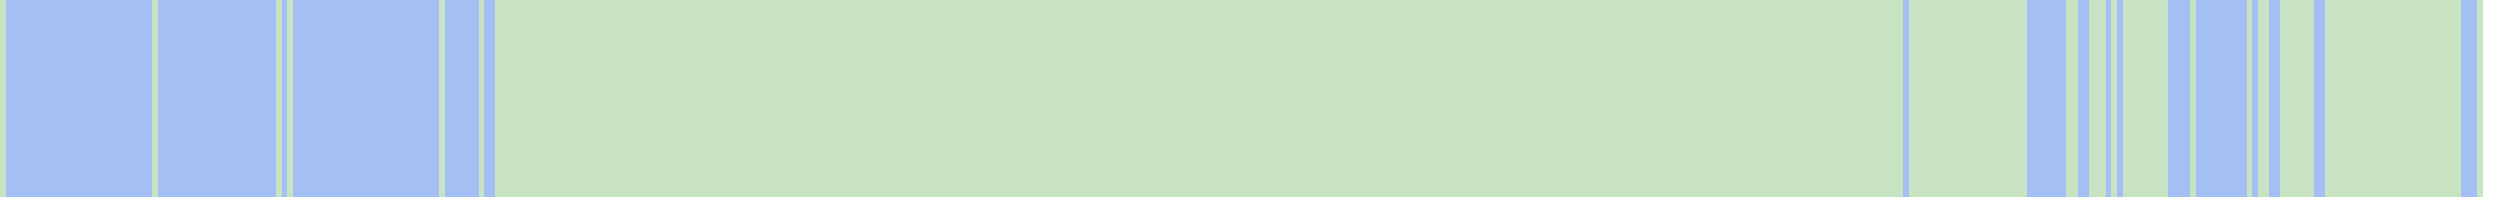
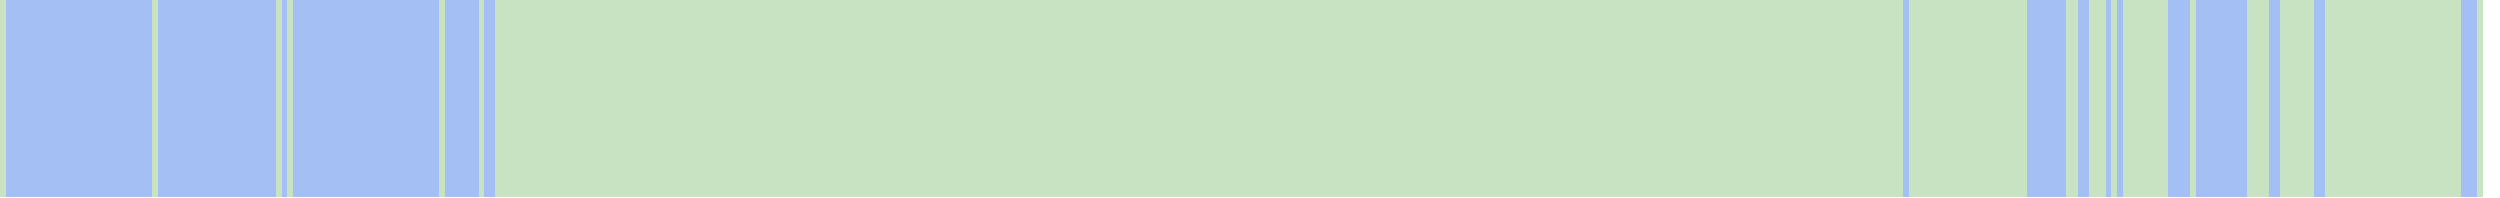
<svg xmlns="http://www.w3.org/2000/svg" viewBox="0 0 444 35" shape-rendering="crispEdges">
  <rect y="0" x="0" width="441" height="35" fill="#a3bff4" />
  <rect y="0" x="0" width="1" height="35" fill="#c8e3c2" />
  <rect y="0" x="27" width="1" height="35" fill="#c8e3c2" />
  <rect y="0" x="49" width="1" height="35" fill="#c8e3c2" />
  <rect y="0" x="51" width="1" height="35" fill="#c8e3c2" />
  <rect y="0" x="78" width="1" height="35" fill="#c8e3c2" />
  <rect y="0" x="85" width="1" height="35" fill="#c8e3c2" />
  <rect y="0" x="88" width="1" height="35" fill="#c8e3c2" />
  <rect y="0" x="89" width="1" height="35" fill="#c8e3c2" />
  <rect y="0" x="90" width="1" height="35" fill="#c8e3c2" />
  <rect y="0" x="91" width="1" height="35" fill="#c8e3c2" />
  <rect y="0" x="92" width="1" height="35" fill="#c8e3c2" />
  <rect y="0" x="93" width="1" height="35" fill="#c8e3c2" />
  <rect y="0" x="94" width="1" height="35" fill="#c8e3c2" />
  <rect y="0" x="95" width="1" height="35" fill="#c8e3c2" />
  <rect y="0" x="96" width="1" height="35" fill="#c8e3c2" />
  <rect y="0" x="97" width="1" height="35" fill="#c8e3c2" />
  <rect y="0" x="98" width="1" height="35" fill="#c8e3c2" />
  <rect y="0" x="99" width="1" height="35" fill="#c8e3c2" />
  <rect y="0" x="100" width="1" height="35" fill="#c8e3c2" />
  <rect y="0" x="101" width="1" height="35" fill="#c8e3c2" />
  <rect y="0" x="102" width="1" height="35" fill="#c8e3c2" />
  <rect y="0" x="103" width="1" height="35" fill="#c8e3c2" />
  <rect y="0" x="104" width="1" height="35" fill="#c8e3c2" />
  <rect y="0" x="105" width="1" height="35" fill="#c8e3c2" />
  <rect y="0" x="106" width="1" height="35" fill="#c8e3c2" />
  <rect y="0" x="107" width="1" height="35" fill="#c8e3c2" />
  <rect y="0" x="108" width="1" height="35" fill="#c8e3c2" />
  <rect y="0" x="109" width="1" height="35" fill="#c8e3c2" />
  <rect y="0" x="110" width="1" height="35" fill="#c8e3c2" />
  <rect y="0" x="111" width="1" height="35" fill="#c8e3c2" />
  <rect y="0" x="112" width="1" height="35" fill="#c8e3c2" />
  <rect y="0" x="113" width="1" height="35" fill="#c8e3c2" />
  <rect y="0" x="114" width="1" height="35" fill="#c8e3c2" />
  <rect y="0" x="115" width="1" height="35" fill="#c8e3c2" />
  <rect y="0" x="116" width="1" height="35" fill="#c8e3c2" />
  <rect y="0" x="117" width="1" height="35" fill="#c8e3c2" />
  <rect y="0" x="118" width="1" height="35" fill="#c8e3c2" />
  <rect y="0" x="119" width="1" height="35" fill="#c8e3c2" />
  <rect y="0" x="120" width="1" height="35" fill="#c8e3c2" />
  <rect y="0" x="121" width="1" height="35" fill="#c8e3c2" />
  <rect y="0" x="122" width="1" height="35" fill="#c8e3c2" />
  <rect y="0" x="123" width="1" height="35" fill="#c8e3c2" />
  <rect y="0" x="124" width="1" height="35" fill="#c8e3c2" />
  <rect y="0" x="125" width="1" height="35" fill="#c8e3c2" />
  <rect y="0" x="126" width="1" height="35" fill="#c8e3c2" />
  <rect y="0" x="127" width="1" height="35" fill="#c8e3c2" />
  <rect y="0" x="128" width="1" height="35" fill="#c8e3c2" />
  <rect y="0" x="129" width="1" height="35" fill="#c8e3c2" />
  <rect y="0" x="130" width="1" height="35" fill="#c8e3c2" />
  <rect y="0" x="131" width="1" height="35" fill="#c8e3c2" />
  <rect y="0" x="132" width="1" height="35" fill="#c8e3c2" />
  <rect y="0" x="133" width="1" height="35" fill="#c8e3c2" />
  <rect y="0" x="134" width="1" height="35" fill="#c8e3c2" />
  <rect y="0" x="135" width="1" height="35" fill="#c8e3c2" />
  <rect y="0" x="136" width="1" height="35" fill="#c8e3c2" />
  <rect y="0" x="137" width="1" height="35" fill="#c8e3c2" />
  <rect y="0" x="138" width="1" height="35" fill="#c8e3c2" />
  <rect y="0" x="139" width="1" height="35" fill="#c8e3c2" />
  <rect y="0" x="140" width="1" height="35" fill="#c8e3c2" />
  <rect y="0" x="141" width="1" height="35" fill="#c8e3c2" />
  <rect y="0" x="142" width="1" height="35" fill="#c8e3c2" />
  <rect y="0" x="143" width="1" height="35" fill="#c8e3c2" />
  <rect y="0" x="144" width="1" height="35" fill="#c8e3c2" />
  <rect y="0" x="145" width="1" height="35" fill="#c8e3c2" />
  <rect y="0" x="146" width="1" height="35" fill="#c8e3c2" />
  <rect y="0" x="147" width="1" height="35" fill="#c8e3c2" />
  <rect y="0" x="148" width="1" height="35" fill="#c8e3c2" />
  <rect y="0" x="149" width="1" height="35" fill="#c8e3c2" />
  <rect y="0" x="150" width="1" height="35" fill="#c8e3c2" />
  <rect y="0" x="151" width="1" height="35" fill="#c8e3c2" />
  <rect y="0" x="152" width="1" height="35" fill="#c8e3c2" />
  <rect y="0" x="153" width="1" height="35" fill="#c8e3c2" />
  <rect y="0" x="154" width="1" height="35" fill="#c8e3c2" />
  <rect y="0" x="155" width="1" height="35" fill="#c8e3c2" />
  <rect y="0" x="156" width="1" height="35" fill="#c8e3c2" />
  <rect y="0" x="157" width="1" height="35" fill="#c8e3c2" />
  <rect y="0" x="158" width="1" height="35" fill="#c8e3c2" />
  <rect y="0" x="159" width="1" height="35" fill="#c8e3c2" />
  <rect y="0" x="160" width="1" height="35" fill="#c8e3c2" />
  <rect y="0" x="161" width="1" height="35" fill="#c8e3c2" />
  <rect y="0" x="162" width="1" height="35" fill="#c8e3c2" />
  <rect y="0" x="163" width="1" height="35" fill="#c8e3c2" />
  <rect y="0" x="164" width="1" height="35" fill="#c8e3c2" />
  <rect y="0" x="165" width="1" height="35" fill="#c8e3c2" />
  <rect y="0" x="166" width="1" height="35" fill="#c8e3c2" />
  <rect y="0" x="167" width="1" height="35" fill="#c8e3c2" />
  <rect y="0" x="168" width="1" height="35" fill="#c8e3c2" />
  <rect y="0" x="169" width="1" height="35" fill="#c8e3c2" />
  <rect y="0" x="170" width="1" height="35" fill="#c8e3c2" />
  <rect y="0" x="171" width="1" height="35" fill="#c8e3c2" />
  <rect y="0" x="172" width="1" height="35" fill="#c8e3c2" />
  <rect y="0" x="173" width="1" height="35" fill="#c8e3c2" />
  <rect y="0" x="174" width="1" height="35" fill="#c8e3c2" />
  <rect y="0" x="175" width="1" height="35" fill="#c8e3c2" />
  <rect y="0" x="176" width="1" height="35" fill="#c8e3c2" />
  <rect y="0" x="177" width="1" height="35" fill="#c8e3c2" />
  <rect y="0" x="178" width="1" height="35" fill="#c8e3c2" />
  <rect y="0" x="179" width="1" height="35" fill="#c8e3c2" />
  <rect y="0" x="180" width="1" height="35" fill="#c8e3c2" />
  <rect y="0" x="181" width="1" height="35" fill="#c8e3c2" />
  <rect y="0" x="182" width="1" height="35" fill="#c8e3c2" />
  <rect y="0" x="183" width="1" height="35" fill="#c8e3c2" />
  <rect y="0" x="184" width="1" height="35" fill="#c8e3c2" />
  <rect y="0" x="185" width="1" height="35" fill="#c8e3c2" />
  <rect y="0" x="186" width="1" height="35" fill="#c8e3c2" />
  <rect y="0" x="187" width="1" height="35" fill="#c8e3c2" />
  <rect y="0" x="188" width="1" height="35" fill="#c8e3c2" />
  <rect y="0" x="189" width="1" height="35" fill="#c8e3c2" />
  <rect y="0" x="190" width="1" height="35" fill="#c8e3c2" />
  <rect y="0" x="191" width="1" height="35" fill="#c8e3c2" />
  <rect y="0" x="192" width="1" height="35" fill="#c8e3c2" />
  <rect y="0" x="193" width="1" height="35" fill="#c8e3c2" />
  <rect y="0" x="194" width="1" height="35" fill="#c8e3c2" />
  <rect y="0" x="195" width="1" height="35" fill="#c8e3c2" />
  <rect y="0" x="196" width="1" height="35" fill="#c8e3c2" />
  <rect y="0" x="197" width="1" height="35" fill="#c8e3c2" />
  <rect y="0" x="198" width="1" height="35" fill="#c8e3c2" />
  <rect y="0" x="199" width="1" height="35" fill="#c8e3c2" />
  <rect y="0" x="200" width="1" height="35" fill="#c8e3c2" />
  <rect y="0" x="201" width="1" height="35" fill="#c8e3c2" />
  <rect y="0" x="202" width="1" height="35" fill="#c8e3c2" />
  <rect y="0" x="203" width="1" height="35" fill="#c8e3c2" />
  <rect y="0" x="204" width="1" height="35" fill="#c8e3c2" />
  <rect y="0" x="205" width="1" height="35" fill="#c8e3c2" />
  <rect y="0" x="206" width="1" height="35" fill="#c8e3c2" />
  <rect y="0" x="207" width="1" height="35" fill="#c8e3c2" />
  <rect y="0" x="208" width="1" height="35" fill="#c8e3c2" />
  <rect y="0" x="209" width="1" height="35" fill="#c8e3c2" />
  <rect y="0" x="210" width="1" height="35" fill="#c8e3c2" />
  <rect y="0" x="211" width="1" height="35" fill="#c8e3c2" />
  <rect y="0" x="212" width="1" height="35" fill="#c8e3c2" />
  <rect y="0" x="213" width="1" height="35" fill="#c8e3c2" />
  <rect y="0" x="214" width="1" height="35" fill="#c8e3c2" />
  <rect y="0" x="215" width="1" height="35" fill="#c8e3c2" />
  <rect y="0" x="216" width="1" height="35" fill="#c8e3c2" />
  <rect y="0" x="217" width="1" height="35" fill="#c8e3c2" />
  <rect y="0" x="218" width="1" height="35" fill="#c8e3c2" />
  <rect y="0" x="219" width="1" height="35" fill="#c8e3c2" />
  <rect y="0" x="220" width="1" height="35" fill="#c8e3c2" />
  <rect y="0" x="221" width="1" height="35" fill="#c8e3c2" />
  <rect y="0" x="222" width="1" height="35" fill="#c8e3c2" />
  <rect y="0" x="223" width="1" height="35" fill="#c8e3c2" />
  <rect y="0" x="224" width="1" height="35" fill="#c8e3c2" />
  <rect y="0" x="225" width="1" height="35" fill="#c8e3c2" />
  <rect y="0" x="226" width="1" height="35" fill="#c8e3c2" />
  <rect y="0" x="227" width="1" height="35" fill="#c8e3c2" />
  <rect y="0" x="228" width="1" height="35" fill="#c8e3c2" />
  <rect y="0" x="229" width="1" height="35" fill="#c8e3c2" />
  <rect y="0" x="230" width="1" height="35" fill="#c8e3c2" />
  <rect y="0" x="231" width="1" height="35" fill="#c8e3c2" />
  <rect y="0" x="232" width="1" height="35" fill="#c8e3c2" />
  <rect y="0" x="233" width="1" height="35" fill="#c8e3c2" />
  <rect y="0" x="234" width="1" height="35" fill="#c8e3c2" />
  <rect y="0" x="235" width="1" height="35" fill="#c8e3c2" />
  <rect y="0" x="236" width="1" height="35" fill="#c8e3c2" />
  <rect y="0" x="237" width="1" height="35" fill="#c8e3c2" />
  <rect y="0" x="238" width="1" height="35" fill="#c8e3c2" />
  <rect y="0" x="239" width="1" height="35" fill="#c8e3c2" />
  <rect y="0" x="240" width="1" height="35" fill="#c8e3c2" />
  <rect y="0" x="241" width="1" height="35" fill="#c8e3c2" />
  <rect y="0" x="242" width="1" height="35" fill="#c8e3c2" />
  <rect y="0" x="243" width="1" height="35" fill="#c8e3c2" />
  <rect y="0" x="244" width="1" height="35" fill="#c8e3c2" />
  <rect y="0" x="245" width="1" height="35" fill="#c8e3c2" />
  <rect y="0" x="246" width="1" height="35" fill="#c8e3c2" />
  <rect y="0" x="247" width="1" height="35" fill="#c8e3c2" />
  <rect y="0" x="248" width="1" height="35" fill="#c8e3c2" />
  <rect y="0" x="249" width="1" height="35" fill="#c8e3c2" />
  <rect y="0" x="250" width="1" height="35" fill="#c8e3c2" />
  <rect y="0" x="251" width="1" height="35" fill="#c8e3c2" />
  <rect y="0" x="252" width="1" height="35" fill="#c8e3c2" />
  <rect y="0" x="253" width="1" height="35" fill="#c8e3c2" />
  <rect y="0" x="254" width="1" height="35" fill="#c8e3c2" />
  <rect y="0" x="255" width="1" height="35" fill="#c8e3c2" />
  <rect y="0" x="256" width="1" height="35" fill="#c8e3c2" />
  <rect y="0" x="257" width="1" height="35" fill="#c8e3c2" />
  <rect y="0" x="258" width="1" height="35" fill="#c8e3c2" />
  <rect y="0" x="259" width="1" height="35" fill="#c8e3c2" />
  <rect y="0" x="260" width="1" height="35" fill="#c8e3c2" />
  <rect y="0" x="261" width="1" height="35" fill="#c8e3c2" />
  <rect y="0" x="262" width="1" height="35" fill="#c8e3c2" />
  <rect y="0" x="263" width="1" height="35" fill="#c8e3c2" />
  <rect y="0" x="264" width="1" height="35" fill="#c8e3c2" />
  <rect y="0" x="265" width="1" height="35" fill="#c8e3c2" />
  <rect y="0" x="266" width="1" height="35" fill="#c8e3c2" />
  <rect y="0" x="267" width="1" height="35" fill="#c8e3c2" />
  <rect y="0" x="268" width="1" height="35" fill="#c8e3c2" />
  <rect y="0" x="269" width="1" height="35" fill="#c8e3c2" />
  <rect y="0" x="270" width="1" height="35" fill="#c8e3c2" />
  <rect y="0" x="271" width="1" height="35" fill="#c8e3c2" />
  <rect y="0" x="272" width="1" height="35" fill="#c8e3c2" />
  <rect y="0" x="273" width="1" height="35" fill="#c8e3c2" />
  <rect y="0" x="274" width="1" height="35" fill="#c8e3c2" />
  <rect y="0" x="275" width="1" height="35" fill="#c8e3c2" />
  <rect y="0" x="276" width="1" height="35" fill="#c8e3c2" />
  <rect y="0" x="277" width="1" height="35" fill="#c8e3c2" />
  <rect y="0" x="278" width="1" height="35" fill="#c8e3c2" />
  <rect y="0" x="279" width="1" height="35" fill="#c8e3c2" />
  <rect y="0" x="280" width="1" height="35" fill="#c8e3c2" />
  <rect y="0" x="281" width="1" height="35" fill="#c8e3c2" />
  <rect y="0" x="282" width="1" height="35" fill="#c8e3c2" />
  <rect y="0" x="283" width="1" height="35" fill="#c8e3c2" />
  <rect y="0" x="284" width="1" height="35" fill="#c8e3c2" />
  <rect y="0" x="285" width="1" height="35" fill="#c8e3c2" />
  <rect y="0" x="286" width="1" height="35" fill="#c8e3c2" />
  <rect y="0" x="287" width="1" height="35" fill="#c8e3c2" />
  <rect y="0" x="288" width="1" height="35" fill="#c8e3c2" />
  <rect y="0" x="289" width="1" height="35" fill="#c8e3c2" />
  <rect y="0" x="290" width="1" height="35" fill="#c8e3c2" />
  <rect y="0" x="291" width="1" height="35" fill="#c8e3c2" />
  <rect y="0" x="292" width="1" height="35" fill="#c8e3c2" />
  <rect y="0" x="293" width="1" height="35" fill="#c8e3c2" />
  <rect y="0" x="294" width="1" height="35" fill="#c8e3c2" />
  <rect y="0" x="295" width="1" height="35" fill="#c8e3c2" />
  <rect y="0" x="296" width="1" height="35" fill="#c8e3c2" />
  <rect y="0" x="297" width="1" height="35" fill="#c8e3c2" />
  <rect y="0" x="298" width="1" height="35" fill="#c8e3c2" />
  <rect y="0" x="299" width="1" height="35" fill="#c8e3c2" />
  <rect y="0" x="300" width="1" height="35" fill="#c8e3c2" />
  <rect y="0" x="301" width="1" height="35" fill="#c8e3c2" />
  <rect y="0" x="302" width="1" height="35" fill="#c8e3c2" />
  <rect y="0" x="303" width="1" height="35" fill="#c8e3c2" />
  <rect y="0" x="304" width="1" height="35" fill="#c8e3c2" />
  <rect y="0" x="305" width="1" height="35" fill="#c8e3c2" />
  <rect y="0" x="306" width="1" height="35" fill="#c8e3c2" />
  <rect y="0" x="307" width="1" height="35" fill="#c8e3c2" />
  <rect y="0" x="308" width="1" height="35" fill="#c8e3c2" />
  <rect y="0" x="309" width="1" height="35" fill="#c8e3c2" />
  <rect y="0" x="310" width="1" height="35" fill="#c8e3c2" />
  <rect y="0" x="311" width="1" height="35" fill="#c8e3c2" />
  <rect y="0" x="312" width="1" height="35" fill="#c8e3c2" />
  <rect y="0" x="313" width="1" height="35" fill="#c8e3c2" />
  <rect y="0" x="314" width="1" height="35" fill="#c8e3c2" />
  <rect y="0" x="315" width="1" height="35" fill="#c8e3c2" />
  <rect y="0" x="316" width="1" height="35" fill="#c8e3c2" />
  <rect y="0" x="317" width="1" height="35" fill="#c8e3c2" />
  <rect y="0" x="318" width="1" height="35" fill="#c8e3c2" />
  <rect y="0" x="319" width="1" height="35" fill="#c8e3c2" />
  <rect y="0" x="320" width="1" height="35" fill="#c8e3c2" />
  <rect y="0" x="321" width="1" height="35" fill="#c8e3c2" />
  <rect y="0" x="322" width="1" height="35" fill="#c8e3c2" />
  <rect y="0" x="323" width="1" height="35" fill="#c8e3c2" />
  <rect y="0" x="324" width="1" height="35" fill="#c8e3c2" />
  <rect y="0" x="325" width="1" height="35" fill="#c8e3c2" />
  <rect y="0" x="326" width="1" height="35" fill="#c8e3c2" />
  <rect y="0" x="327" width="1" height="35" fill="#c8e3c2" />
  <rect y="0" x="328" width="1" height="35" fill="#c8e3c2" />
  <rect y="0" x="329" width="1" height="35" fill="#c8e3c2" />
  <rect y="0" x="330" width="1" height="35" fill="#c8e3c2" />
  <rect y="0" x="331" width="1" height="35" fill="#c8e3c2" />
  <rect y="0" x="332" width="1" height="35" fill="#c8e3c2" />
  <rect y="0" x="333" width="1" height="35" fill="#c8e3c2" />
  <rect y="0" x="334" width="1" height="35" fill="#c8e3c2" />
  <rect y="0" x="335" width="1" height="35" fill="#c8e3c2" />
  <rect y="0" x="336" width="1" height="35" fill="#c8e3c2" />
  <rect y="0" x="337" width="1" height="35" fill="#c8e3c2" />
  <rect y="0" x="339" width="1" height="35" fill="#c8e3c2" />
  <rect y="0" x="340" width="1" height="35" fill="#c8e3c2" />
  <rect y="0" x="341" width="1" height="35" fill="#c8e3c2" />
  <rect y="0" x="342" width="1" height="35" fill="#c8e3c2" />
  <rect y="0" x="343" width="1" height="35" fill="#c8e3c2" />
  <rect y="0" x="344" width="1" height="35" fill="#c8e3c2" />
  <rect y="0" x="345" width="1" height="35" fill="#c8e3c2" />
  <rect y="0" x="346" width="1" height="35" fill="#c8e3c2" />
  <rect y="0" x="347" width="1" height="35" fill="#c8e3c2" />
  <rect y="0" x="348" width="1" height="35" fill="#c8e3c2" />
  <rect y="0" x="349" width="1" height="35" fill="#c8e3c2" />
  <rect y="0" x="350" width="1" height="35" fill="#c8e3c2" />
  <rect y="0" x="351" width="1" height="35" fill="#c8e3c2" />
  <rect y="0" x="352" width="1" height="35" fill="#c8e3c2" />
  <rect y="0" x="353" width="1" height="35" fill="#c8e3c2" />
  <rect y="0" x="354" width="1" height="35" fill="#c8e3c2" />
  <rect y="0" x="355" width="1" height="35" fill="#c8e3c2" />
  <rect y="0" x="356" width="1" height="35" fill="#c8e3c2" />
  <rect y="0" x="357" width="1" height="35" fill="#c8e3c2" />
  <rect y="0" x="358" width="1" height="35" fill="#c8e3c2" />
  <rect y="0" x="359" width="1" height="35" fill="#c8e3c2" />
  <rect y="0" x="367" width="1" height="35" fill="#c8e3c2" />
  <rect y="0" x="368" width="1" height="35" fill="#c8e3c2" />
  <rect y="0" x="371" width="1" height="35" fill="#c8e3c2" />
  <rect y="0" x="372" width="1" height="35" fill="#c8e3c2" />
  <rect y="0" x="373" width="1" height="35" fill="#c8e3c2" />
  <rect y="0" x="375" width="1" height="35" fill="#c8e3c2" />
  <rect y="0" x="377" width="1" height="35" fill="#c8e3c2" />
  <rect y="0" x="378" width="1" height="35" fill="#c8e3c2" />
  <rect y="0" x="379" width="1" height="35" fill="#c8e3c2" />
  <rect y="0" x="380" width="1" height="35" fill="#c8e3c2" />
  <rect y="0" x="381" width="1" height="35" fill="#c8e3c2" />
  <rect y="0" x="382" width="1" height="35" fill="#c8e3c2" />
  <rect y="0" x="383" width="1" height="35" fill="#c8e3c2" />
  <rect y="0" x="384" width="1" height="35" fill="#c8e3c2" />
  <rect y="0" x="389" width="1" height="35" fill="#c8e3c2" />
  <rect y="0" x="399" width="1" height="35" fill="#c8e3c2" />
+   <rect y="0" x="400" width="1" height="35" fill="#c8e3c2" />
  <rect y="0" x="401" width="1" height="35" fill="#c8e3c2" />
  <rect y="0" x="402" width="1" height="35" fill="#c8e3c2" />
  <rect y="0" x="405" width="1" height="35" fill="#c8e3c2" />
  <rect y="0" x="406" width="1" height="35" fill="#c8e3c2" />
  <rect y="0" x="407" width="1" height="35" fill="#c8e3c2" />
  <rect y="0" x="408" width="1" height="35" fill="#c8e3c2" />
  <rect y="0" x="409" width="1" height="35" fill="#c8e3c2" />
  <rect y="0" x="410" width="1" height="35" fill="#c8e3c2" />
  <rect y="0" x="413" width="1" height="35" fill="#c8e3c2" />
  <rect y="0" x="414" width="1" height="35" fill="#c8e3c2" />
  <rect y="0" x="415" width="1" height="35" fill="#c8e3c2" />
  <rect y="0" x="416" width="1" height="35" fill="#c8e3c2" />
  <rect y="0" x="417" width="1" height="35" fill="#c8e3c2" />
  <rect y="0" x="418" width="1" height="35" fill="#c8e3c2" />
  <rect y="0" x="419" width="1" height="35" fill="#c8e3c2" />
  <rect y="0" x="420" width="1" height="35" fill="#c8e3c2" />
  <rect y="0" x="421" width="1" height="35" fill="#c8e3c2" />
  <rect y="0" x="422" width="1" height="35" fill="#c8e3c2" />
  <rect y="0" x="423" width="1" height="35" fill="#c8e3c2" />
  <rect y="0" x="424" width="1" height="35" fill="#c8e3c2" />
  <rect y="0" x="425" width="1" height="35" fill="#c8e3c2" />
  <rect y="0" x="426" width="1" height="35" fill="#c8e3c2" />
  <rect y="0" x="427" width="1" height="35" fill="#c8e3c2" />
  <rect y="0" x="428" width="1" height="35" fill="#c8e3c2" />
  <rect y="0" x="429" width="1" height="35" fill="#c8e3c2" />
  <rect y="0" x="430" width="1" height="35" fill="#c8e3c2" />
  <rect y="0" x="431" width="1" height="35" fill="#c8e3c2" />
  <rect y="0" x="432" width="1" height="35" fill="#c8e3c2" />
  <rect y="0" x="433" width="1" height="35" fill="#c8e3c2" />
  <rect y="0" x="434" width="1" height="35" fill="#c8e3c2" />
  <rect y="0" x="435" width="1" height="35" fill="#c8e3c2" />
  <rect y="0" x="436" width="1" height="35" fill="#c8e3c2" />
  <rect y="0" x="440" width="1" height="35" fill="#c8e3c2" />
</svg>
